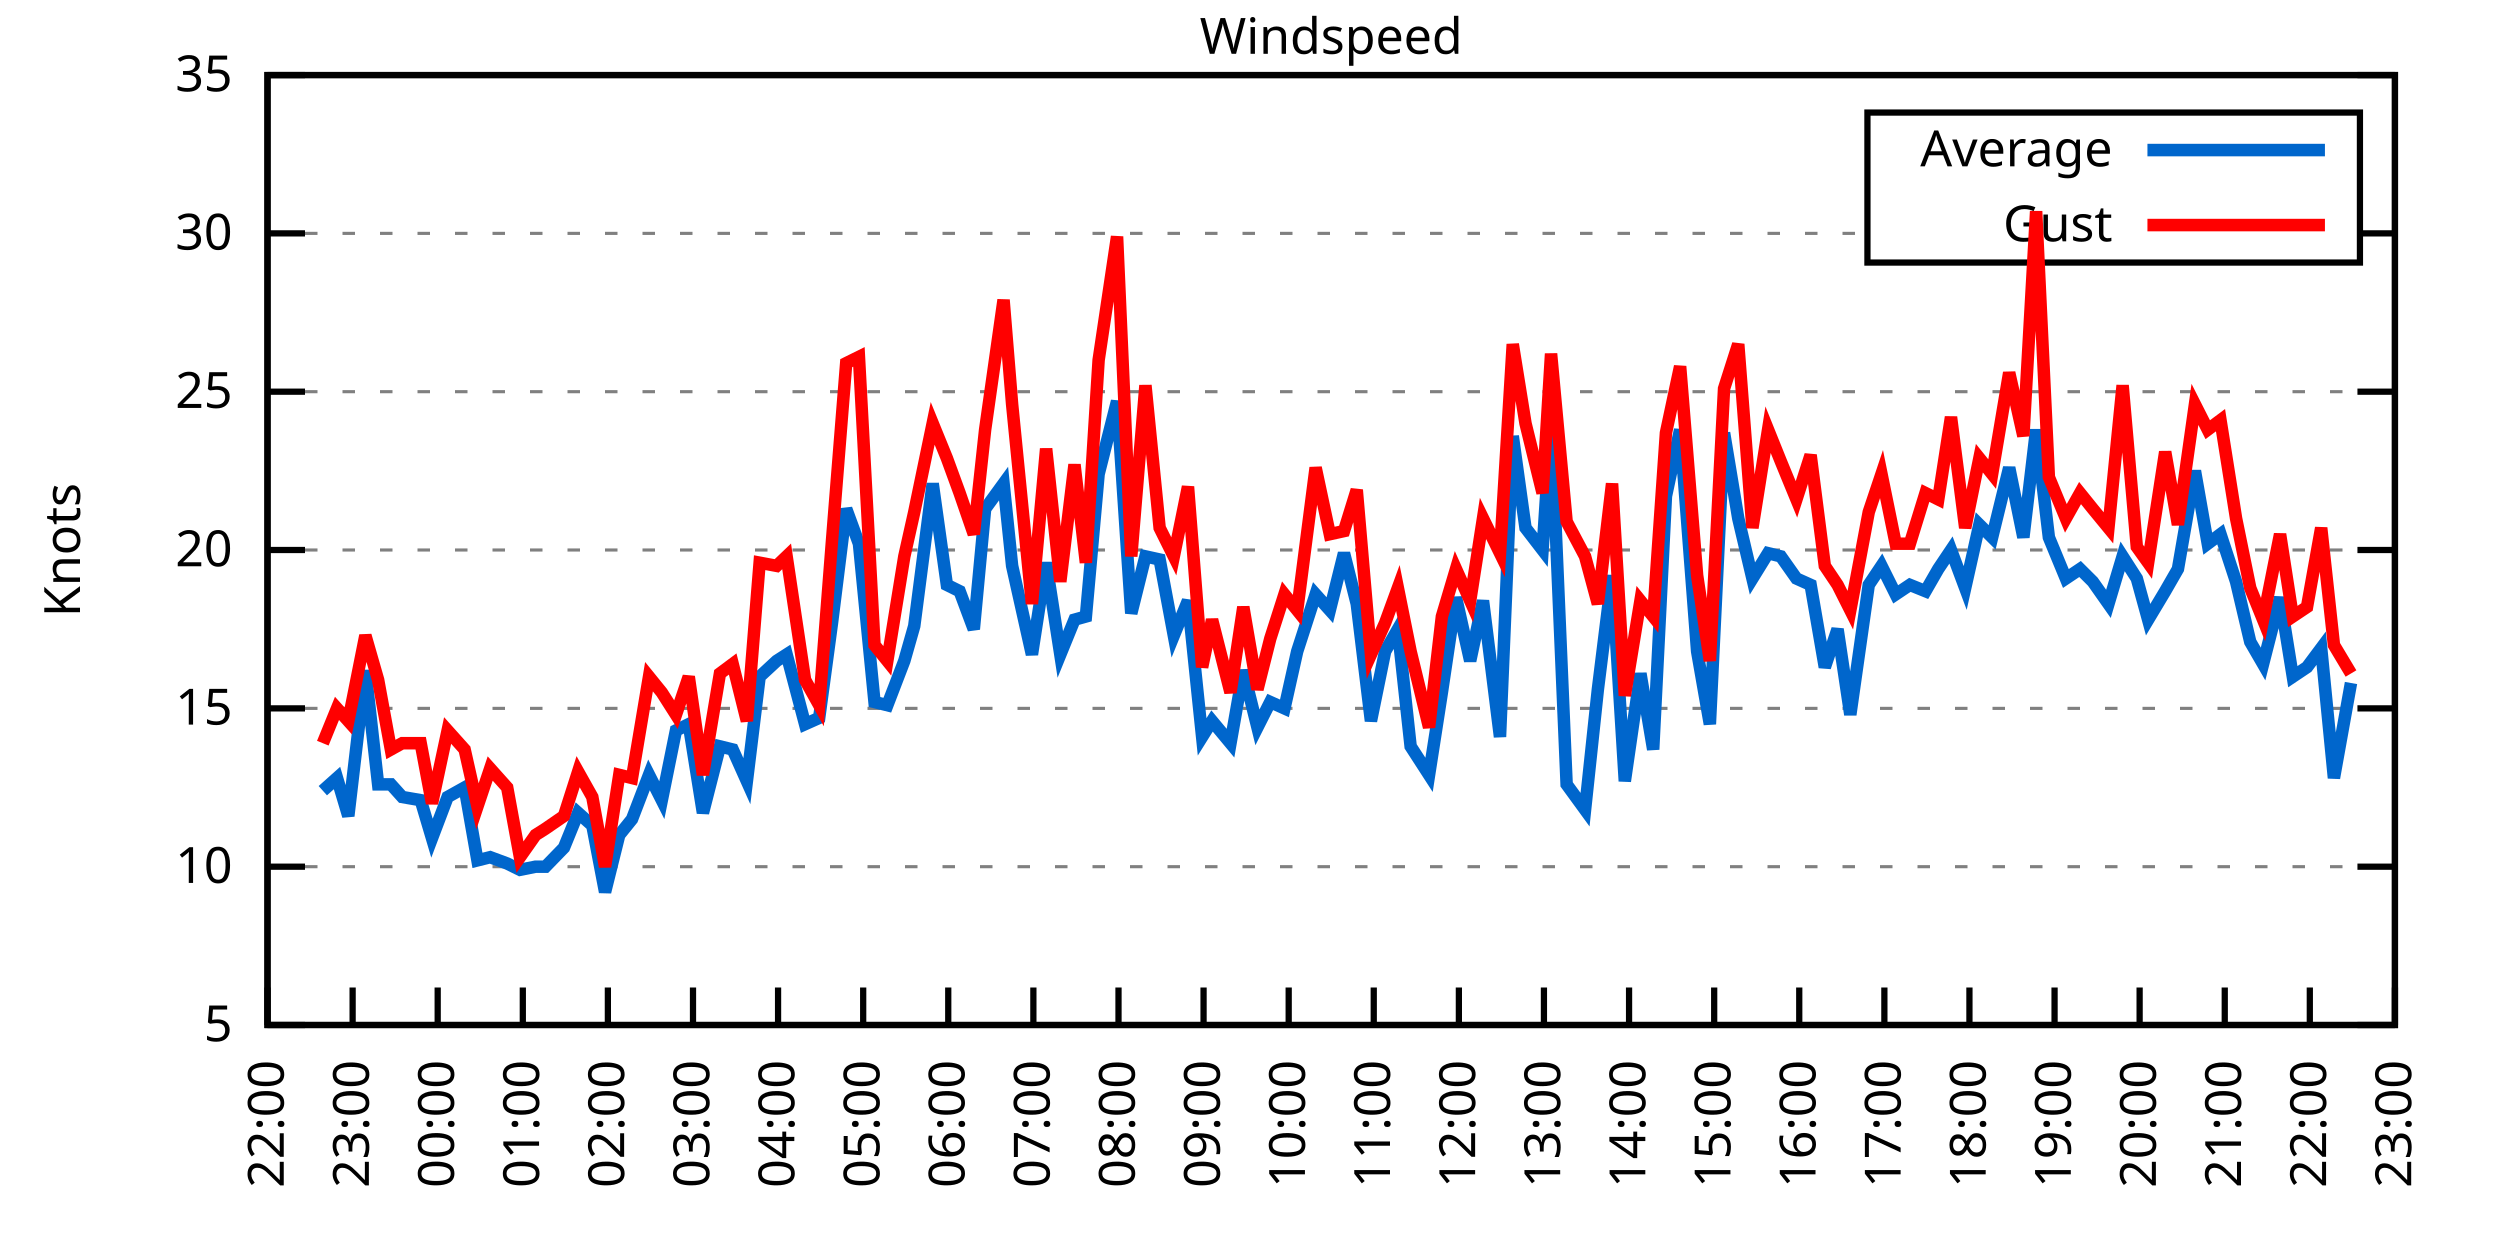
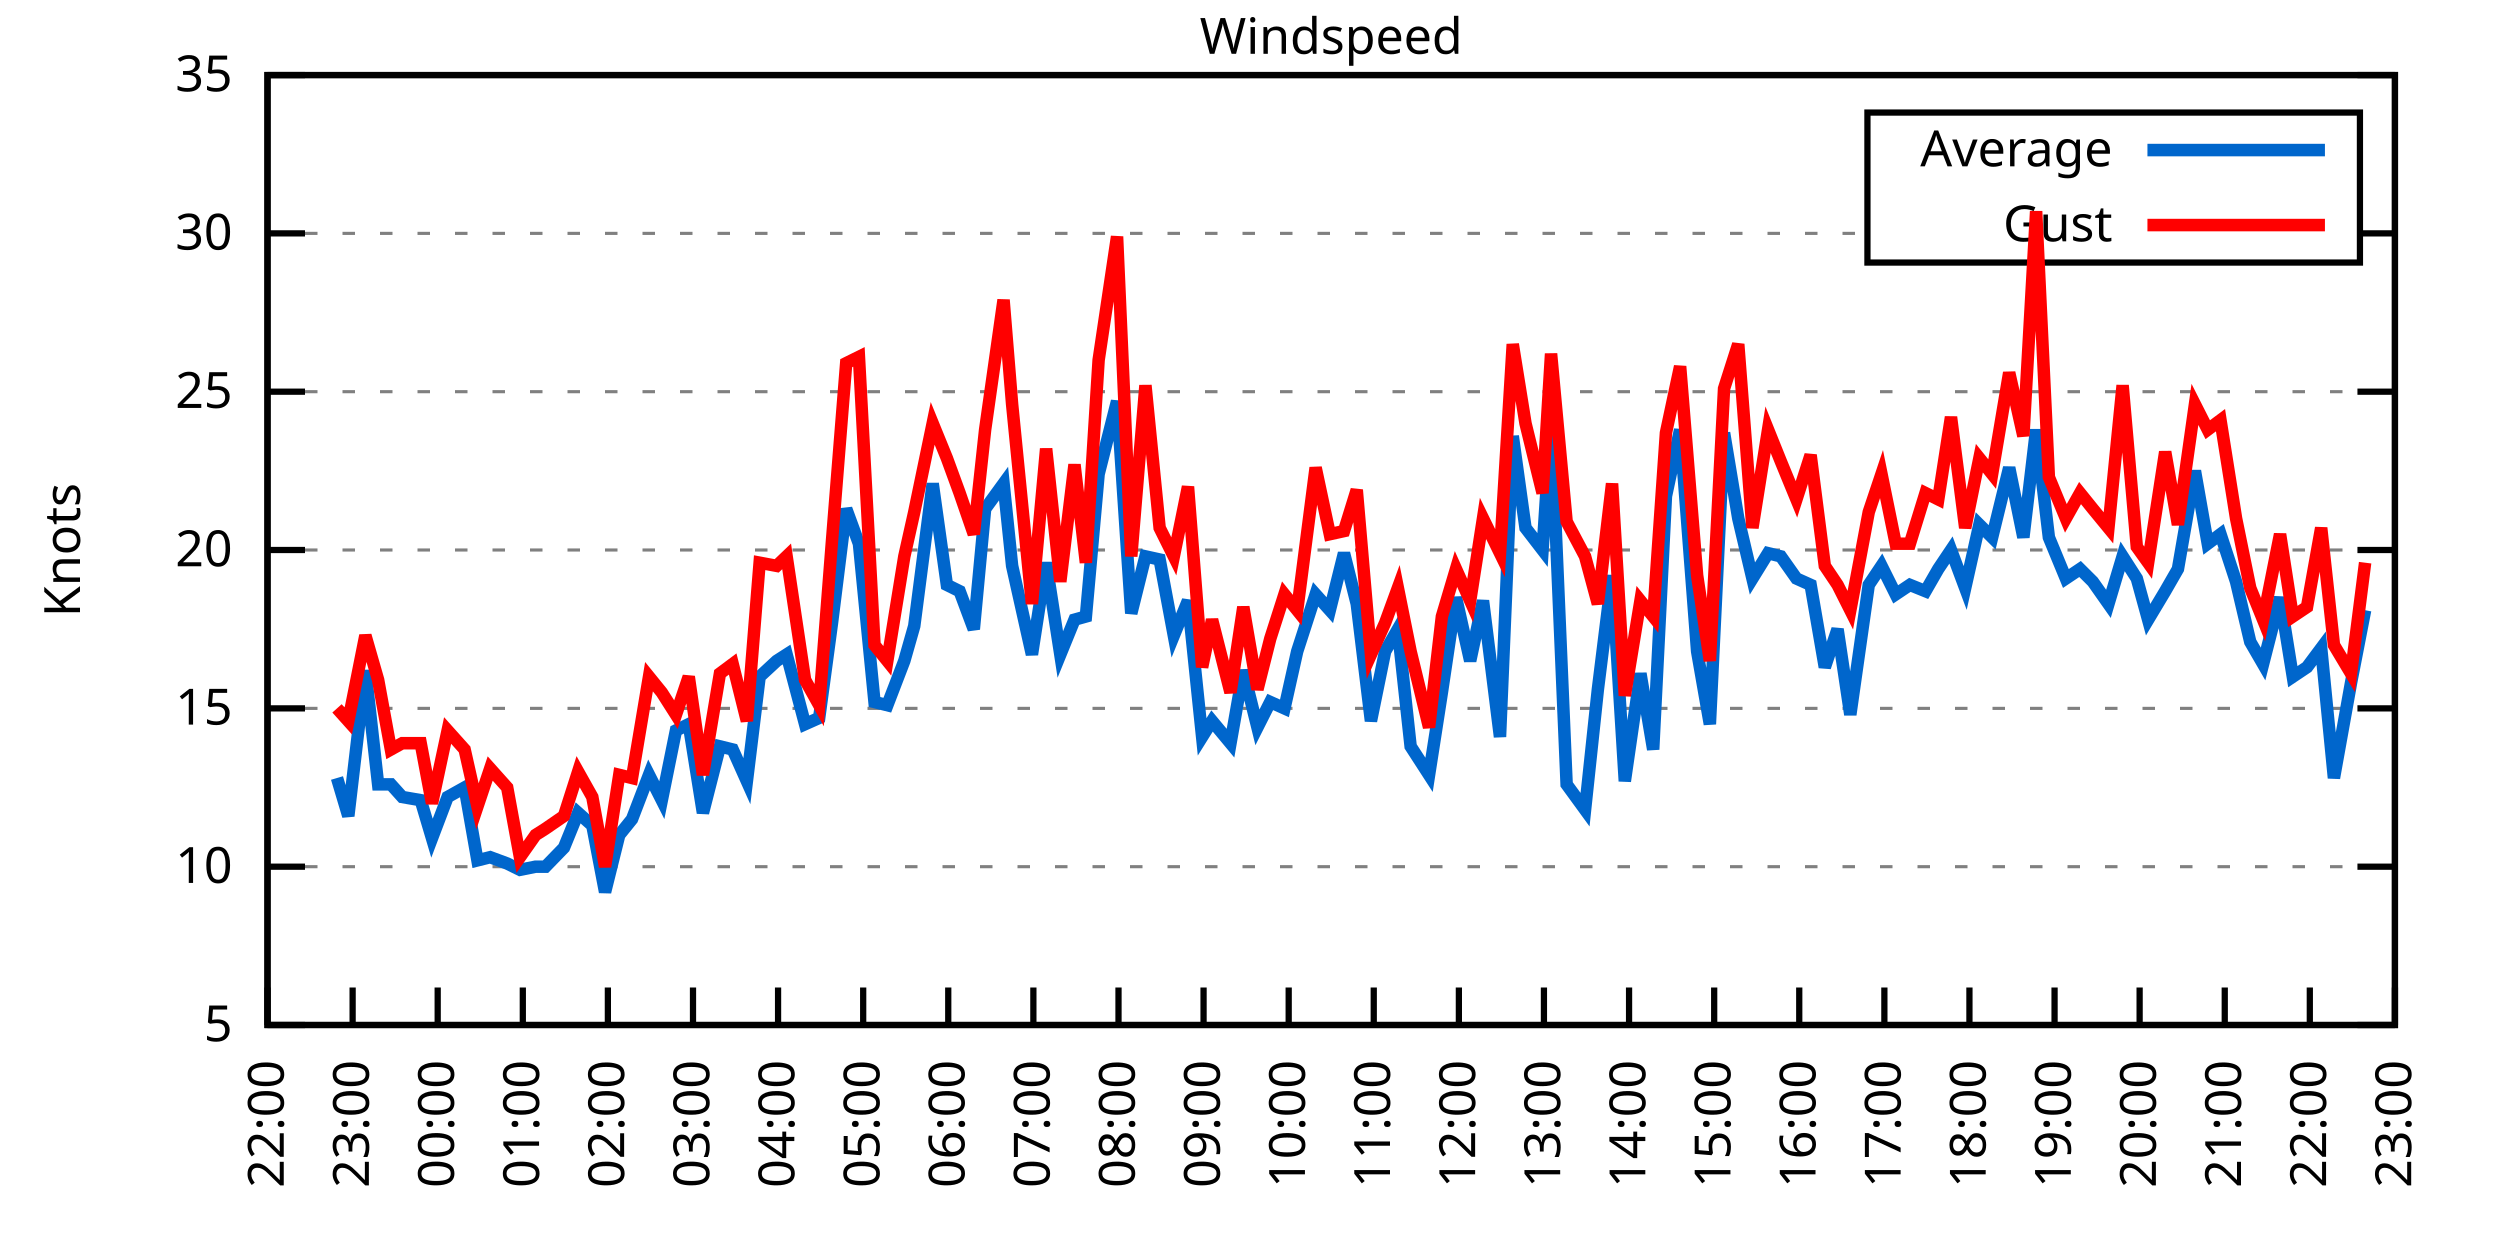
<svg xmlns="http://www.w3.org/2000/svg" xmlns:xlink="http://www.w3.org/1999/xlink" width="400" height="200" viewBox="0 0 400 200">
  <g id="gnuplot_canvas">
    <rect x="0" y="0" width="400" height="200" fill="none" />
    <defs>
      <circle id="gpDot" r="0.5" stroke-width="0.5" stroke="currentColor" />
      <path id="gpPt0" stroke-width="0.333" stroke="currentColor" d="M-1,0 h2 M0,-1 v2" />
      <path id="gpPt1" stroke-width="0.333" stroke="currentColor" d="M-1,-1 L1,1 M1,-1 L-1,1" />
      <path id="gpPt2" stroke-width="0.333" stroke="currentColor" d="M-1,0 L1,0 M0,-1 L0,1 M-1,-1 L1,1 M-1,1 L1,-1" />
      <rect id="gpPt3" stroke-width="0.333" stroke="currentColor" x="-1" y="-1" width="2" height="2" />
      <rect id="gpPt4" stroke-width="0.333" stroke="currentColor" fill="currentColor" x="-1" y="-1" width="2" height="2" />
      <circle id="gpPt5" stroke-width="0.333" stroke="currentColor" cx="0" cy="0" r="1" />
      <use xlink:href="#gpPt5" id="gpPt6" fill="currentColor" stroke="none" />
      <path id="gpPt7" stroke-width="0.333" stroke="currentColor" d="M0,-1.33 L-1.33,0.67 L1.33,0.67 z" />
      <use xlink:href="#gpPt7" id="gpPt8" fill="currentColor" stroke="none" />
      <use xlink:href="#gpPt7" id="gpPt9" stroke="currentColor" transform="rotate(180)" />
      <use xlink:href="#gpPt9" id="gpPt10" fill="currentColor" stroke="none" />
      <use xlink:href="#gpPt3" id="gpPt11" stroke="currentColor" transform="rotate(45)" />
      <use xlink:href="#gpPt11" id="gpPt12" fill="currentColor" stroke="none" />
      <path id="gpPt13" stroke-width="0.333" stroke="currentColor" d="M0,1.330 L1.265,0.411 L0.782,-1.067 L-0.782,-1.076 L-1.265,0.411 z" />
      <use xlink:href="#gpPt13" id="gpPt14" fill="currentColor" stroke="none" />
      <filter id="textbox" filterUnits="objectBoundingBox" x="0" y="0" height="1" width="1">
        <feFlood flood-color="white" flood-opacity="1" result="bgnd" />
        <feComposite in="SourceGraphic" in2="bgnd" operator="atop" />
      </filter>
      <filter id="greybox" filterUnits="objectBoundingBox" x="0" y="0" height="1" width="1">
        <feFlood flood-color="lightgrey" flood-opacity="1" result="grey" />
        <feComposite in="SourceGraphic" in2="grey" operator="atop" />
      </filter>
    </defs>
    <g fill="none" color="white" stroke="currentColor" stroke-width="1.00" stroke-linecap="butt" stroke-linejoin="miter">
</g>
    <g fill="none" color="black" stroke="currentColor" stroke-width="1.00" stroke-linecap="butt" stroke-linejoin="miter">
      <g stroke="none" shape-rendering="crispEdges">
        <polygon fill="rgb(255, 255, 255)" points="42.80,164.00 383.18,164.00 383.18,12.02 42.80,12.02 " />
      </g>
    </g>
    <g fill="none" color="black" stroke="currentColor" stroke-width="1.00" stroke-linecap="butt" stroke-linejoin="miter">
</g>
    <g fill="none" color="black" stroke="black" stroke-width="0.50" stroke-linecap="butt" stroke-linejoin="miter">
</g>
    <g fill="none" color="gray" stroke="currentColor" stroke-width="0.50" stroke-linecap="butt" stroke-linejoin="miter">
      <path stroke="gray" stroke-dasharray="2,4" class="gridline" d="M42.80,164.00 L383.19,164.00  " />
    </g>
    <g fill="none" color="gray" stroke="gray" stroke-width="1.00" stroke-linecap="butt" stroke-linejoin="miter">
</g>
    <g fill="none" color="black" stroke="currentColor" stroke-width="1.00" stroke-linecap="butt" stroke-linejoin="miter">
      <path stroke="black" d="M42.80,164.00 L48.80,164.00 M383.19,164.00 L377.19,164.00  " />
      <g transform="translate(37.20,166.60)" stroke="none" fill="black" font-family="Sans" font-size="8.00" text-anchor="end">
        <text>
          <tspan font-family="Sans"> 5</tspan>
        </text>
      </g>
    </g>
    <g fill="none" color="black" stroke="currentColor" stroke-width="1.00" stroke-linecap="butt" stroke-linejoin="miter">
</g>
    <g fill="none" color="black" stroke="black" stroke-width="0.50" stroke-linecap="butt" stroke-linejoin="miter">
</g>
    <g fill="none" color="gray" stroke="currentColor" stroke-width="0.50" stroke-linecap="butt" stroke-linejoin="miter">
      <path stroke="gray" stroke-dasharray="2,4" class="gridline" d="M42.80,138.67 L383.19,138.67  " />
    </g>
    <g fill="none" color="gray" stroke="gray" stroke-width="1.00" stroke-linecap="butt" stroke-linejoin="miter">
</g>
    <g fill="none" color="black" stroke="currentColor" stroke-width="1.00" stroke-linecap="butt" stroke-linejoin="miter">
      <path stroke="black" d="M42.80,138.67 L48.80,138.67 M383.19,138.67 L377.19,138.67  " />
      <g transform="translate(37.20,141.27)" stroke="none" fill="black" font-family="Sans" font-size="8.00" text-anchor="end">
        <text>
          <tspan font-family="Sans"> 10</tspan>
        </text>
      </g>
    </g>
    <g fill="none" color="black" stroke="currentColor" stroke-width="1.00" stroke-linecap="butt" stroke-linejoin="miter">
</g>
    <g fill="none" color="black" stroke="black" stroke-width="0.50" stroke-linecap="butt" stroke-linejoin="miter">
</g>
    <g fill="none" color="gray" stroke="currentColor" stroke-width="0.50" stroke-linecap="butt" stroke-linejoin="miter">
      <path stroke="gray" stroke-dasharray="2,4" class="gridline" d="M42.80,113.34 L383.19,113.34  " />
    </g>
    <g fill="none" color="gray" stroke="gray" stroke-width="1.00" stroke-linecap="butt" stroke-linejoin="miter">
</g>
    <g fill="none" color="black" stroke="currentColor" stroke-width="1.00" stroke-linecap="butt" stroke-linejoin="miter">
      <path stroke="black" d="M42.80,113.34 L48.80,113.34 M383.19,113.34 L377.19,113.34  " />
      <g transform="translate(37.20,115.94)" stroke="none" fill="black" font-family="Sans" font-size="8.00" text-anchor="end">
        <text>
          <tspan font-family="Sans"> 15</tspan>
        </text>
      </g>
    </g>
    <g fill="none" color="black" stroke="currentColor" stroke-width="1.00" stroke-linecap="butt" stroke-linejoin="miter">
</g>
    <g fill="none" color="black" stroke="black" stroke-width="0.50" stroke-linecap="butt" stroke-linejoin="miter">
</g>
    <g fill="none" color="gray" stroke="currentColor" stroke-width="0.50" stroke-linecap="butt" stroke-linejoin="miter">
      <path stroke="gray" stroke-dasharray="2,4" class="gridline" d="M42.80,88.00 L383.19,88.00  " />
    </g>
    <g fill="none" color="gray" stroke="gray" stroke-width="1.00" stroke-linecap="butt" stroke-linejoin="miter">
</g>
    <g fill="none" color="black" stroke="currentColor" stroke-width="1.00" stroke-linecap="butt" stroke-linejoin="miter">
      <path stroke="black" d="M42.80,88.00 L48.80,88.00 M383.19,88.00 L377.19,88.00  " />
      <g transform="translate(37.20,90.60)" stroke="none" fill="black" font-family="Sans" font-size="8.00" text-anchor="end">
        <text>
          <tspan font-family="Sans"> 20</tspan>
        </text>
      </g>
    </g>
    <g fill="none" color="black" stroke="currentColor" stroke-width="1.00" stroke-linecap="butt" stroke-linejoin="miter">
</g>
    <g fill="none" color="black" stroke="black" stroke-width="0.50" stroke-linecap="butt" stroke-linejoin="miter">
</g>
    <g fill="none" color="gray" stroke="currentColor" stroke-width="0.50" stroke-linecap="butt" stroke-linejoin="miter">
      <path stroke="gray" stroke-dasharray="2,4" class="gridline" d="M42.80,62.67 L383.19,62.67  " />
    </g>
    <g fill="none" color="gray" stroke="gray" stroke-width="1.00" stroke-linecap="butt" stroke-linejoin="miter">
</g>
    <g fill="none" color="black" stroke="currentColor" stroke-width="1.00" stroke-linecap="butt" stroke-linejoin="miter">
      <path stroke="black" d="M42.80,62.67 L48.80,62.67 M383.19,62.67 L377.19,62.67  " />
      <g transform="translate(37.20,65.27)" stroke="none" fill="black" font-family="Sans" font-size="8.00" text-anchor="end">
        <text>
          <tspan font-family="Sans"> 25</tspan>
        </text>
      </g>
    </g>
    <g fill="none" color="black" stroke="currentColor" stroke-width="1.00" stroke-linecap="butt" stroke-linejoin="miter">
</g>
    <g fill="none" color="black" stroke="black" stroke-width="0.50" stroke-linecap="butt" stroke-linejoin="miter">
</g>
    <g fill="none" color="gray" stroke="currentColor" stroke-width="0.50" stroke-linecap="butt" stroke-linejoin="miter">
      <path stroke="gray" stroke-dasharray="2,4" class="gridline" d="M42.80,37.34 L298.79,37.34 M377.59,37.34 L383.19,37.34  " />
    </g>
    <g fill="none" color="gray" stroke="gray" stroke-width="1.00" stroke-linecap="butt" stroke-linejoin="miter">
</g>
    <g fill="none" color="black" stroke="currentColor" stroke-width="1.00" stroke-linecap="butt" stroke-linejoin="miter">
      <path stroke="black" d="M42.80,37.34 L48.80,37.34 M383.19,37.34 L377.19,37.34  " />
      <g transform="translate(37.20,39.94)" stroke="none" fill="black" font-family="Sans" font-size="8.00" text-anchor="end">
        <text>
          <tspan font-family="Sans"> 30</tspan>
        </text>
      </g>
    </g>
    <g fill="none" color="black" stroke="currentColor" stroke-width="1.00" stroke-linecap="butt" stroke-linejoin="miter">
</g>
    <g fill="none" color="black" stroke="black" stroke-width="0.50" stroke-linecap="butt" stroke-linejoin="miter">
</g>
    <g fill="none" color="gray" stroke="currentColor" stroke-width="0.50" stroke-linecap="butt" stroke-linejoin="miter">
      <path stroke="gray" stroke-dasharray="2,4" class="gridline" d="M42.80,12.01 L383.19,12.01  " />
    </g>
    <g fill="none" color="gray" stroke="gray" stroke-width="1.00" stroke-linecap="butt" stroke-linejoin="miter">
</g>
    <g fill="none" color="black" stroke="currentColor" stroke-width="1.00" stroke-linecap="butt" stroke-linejoin="miter">
      <path stroke="black" d="M42.80,12.01 L48.80,12.01 M383.19,12.01 L377.19,12.01  " />
      <g transform="translate(37.20,14.61)" stroke="none" fill="black" font-family="Sans" font-size="8.00" text-anchor="end">
        <text>
          <tspan font-family="Sans"> 35</tspan>
        </text>
      </g>
    </g>
    <g fill="none" color="black" stroke="currentColor" stroke-width="1.00" stroke-linecap="butt" stroke-linejoin="miter">
      <path stroke="black" d="M42.80,164.00 L42.80,158.00  " />
      <g transform="translate(45.40,169.60) rotate(270.00)" stroke="none" fill="black" font-family="Sans" font-size="8.00" text-anchor="end">
        <text>
          <tspan font-family="Sans">22:00</tspan>
        </text>
      </g>
    </g>
    <g fill="none" color="black" stroke="currentColor" stroke-width="1.00" stroke-linecap="butt" stroke-linejoin="miter">
      <path stroke="black" d="M56.42,164.00 L56.42,158.00  " />
      <g transform="translate(59.02,169.60) rotate(270.00)" stroke="none" fill="black" font-family="Sans" font-size="8.00" text-anchor="end">
        <text>
          <tspan font-family="Sans">23:00</tspan>
        </text>
      </g>
    </g>
    <g fill="none" color="black" stroke="currentColor" stroke-width="1.00" stroke-linecap="butt" stroke-linejoin="miter">
      <path stroke="black" d="M70.03,164.00 L70.03,158.00  " />
      <g transform="translate(72.63,169.60) rotate(270.00)" stroke="none" fill="black" font-family="Sans" font-size="8.00" text-anchor="end">
        <text>
          <tspan font-family="Sans">00:00</tspan>
        </text>
      </g>
    </g>
    <g fill="none" color="black" stroke="currentColor" stroke-width="1.00" stroke-linecap="butt" stroke-linejoin="miter">
      <path stroke="black" d="M83.65,164.00 L83.65,158.00  " />
      <g transform="translate(86.25,169.60) rotate(270.00)" stroke="none" fill="black" font-family="Sans" font-size="8.00" text-anchor="end">
        <text>
          <tspan font-family="Sans">01:00</tspan>
        </text>
      </g>
    </g>
    <g fill="none" color="black" stroke="currentColor" stroke-width="1.00" stroke-linecap="butt" stroke-linejoin="miter">
      <path stroke="black" d="M97.26,164.00 L97.26,158.00  " />
      <g transform="translate(99.86,169.60) rotate(270.00)" stroke="none" fill="black" font-family="Sans" font-size="8.00" text-anchor="end">
        <text>
          <tspan font-family="Sans">02:00</tspan>
        </text>
      </g>
    </g>
    <g fill="none" color="black" stroke="currentColor" stroke-width="1.00" stroke-linecap="butt" stroke-linejoin="miter">
      <path stroke="black" d="M110.88,164.00 L110.88,158.00  " />
      <g transform="translate(113.48,169.60) rotate(270.00)" stroke="none" fill="black" font-family="Sans" font-size="8.00" text-anchor="end">
        <text>
          <tspan font-family="Sans">03:00</tspan>
        </text>
      </g>
    </g>
    <g fill="none" color="black" stroke="currentColor" stroke-width="1.00" stroke-linecap="butt" stroke-linejoin="miter">
      <path stroke="black" d="M124.49,164.00 L124.49,158.00  " />
      <g transform="translate(127.09,169.60) rotate(270.00)" stroke="none" fill="black" font-family="Sans" font-size="8.00" text-anchor="end">
        <text>
          <tspan font-family="Sans">04:00</tspan>
        </text>
      </g>
    </g>
    <g fill="none" color="black" stroke="currentColor" stroke-width="1.00" stroke-linecap="butt" stroke-linejoin="miter">
      <path stroke="black" d="M138.11,164.00 L138.11,158.00  " />
      <g transform="translate(140.71,169.60) rotate(270.00)" stroke="none" fill="black" font-family="Sans" font-size="8.00" text-anchor="end">
        <text>
          <tspan font-family="Sans">05:00</tspan>
        </text>
      </g>
    </g>
    <g fill="none" color="black" stroke="currentColor" stroke-width="1.00" stroke-linecap="butt" stroke-linejoin="miter">
      <path stroke="black" d="M151.72,164.00 L151.72,158.00  " />
      <g transform="translate(154.32,169.60) rotate(270.00)" stroke="none" fill="black" font-family="Sans" font-size="8.00" text-anchor="end">
        <text>
          <tspan font-family="Sans">06:00</tspan>
        </text>
      </g>
    </g>
    <g fill="none" color="black" stroke="currentColor" stroke-width="1.00" stroke-linecap="butt" stroke-linejoin="miter">
      <path stroke="black" d="M165.34,164.00 L165.34,158.00  " />
      <g transform="translate(167.94,169.60) rotate(270.00)" stroke="none" fill="black" font-family="Sans" font-size="8.00" text-anchor="end">
        <text>
          <tspan font-family="Sans">07:00</tspan>
        </text>
      </g>
    </g>
    <g fill="none" color="black" stroke="currentColor" stroke-width="1.00" stroke-linecap="butt" stroke-linejoin="miter">
      <path stroke="black" d="M178.96,164.00 L178.96,158.00  " />
      <g transform="translate(181.56,169.60) rotate(270.00)" stroke="none" fill="black" font-family="Sans" font-size="8.00" text-anchor="end">
        <text>
          <tspan font-family="Sans">08:00</tspan>
        </text>
      </g>
    </g>
    <g fill="none" color="black" stroke="currentColor" stroke-width="1.00" stroke-linecap="butt" stroke-linejoin="miter">
      <path stroke="black" d="M192.57,164.00 L192.57,158.00  " />
      <g transform="translate(195.17,169.60) rotate(270.00)" stroke="none" fill="black" font-family="Sans" font-size="8.00" text-anchor="end">
        <text>
          <tspan font-family="Sans">09:00</tspan>
        </text>
      </g>
    </g>
    <g fill="none" color="black" stroke="currentColor" stroke-width="1.00" stroke-linecap="butt" stroke-linejoin="miter">
      <path stroke="black" d="M206.19,164.00 L206.19,158.00  " />
      <g transform="translate(208.79,169.60) rotate(270.00)" stroke="none" fill="black" font-family="Sans" font-size="8.00" text-anchor="end">
        <text>
          <tspan font-family="Sans">10:00</tspan>
        </text>
      </g>
    </g>
    <g fill="none" color="black" stroke="currentColor" stroke-width="1.00" stroke-linecap="butt" stroke-linejoin="miter">
      <path stroke="black" d="M219.80,164.00 L219.80,158.00  " />
      <g transform="translate(222.40,169.60) rotate(270.00)" stroke="none" fill="black" font-family="Sans" font-size="8.00" text-anchor="end">
        <text>
          <tspan font-family="Sans">11:00</tspan>
        </text>
      </g>
    </g>
    <g fill="none" color="black" stroke="currentColor" stroke-width="1.00" stroke-linecap="butt" stroke-linejoin="miter">
      <path stroke="black" d="M233.42,164.00 L233.42,158.00  " />
      <g transform="translate(236.02,169.60) rotate(270.00)" stroke="none" fill="black" font-family="Sans" font-size="8.00" text-anchor="end">
        <text>
          <tspan font-family="Sans">12:00</tspan>
        </text>
      </g>
    </g>
    <g fill="none" color="black" stroke="currentColor" stroke-width="1.00" stroke-linecap="butt" stroke-linejoin="miter">
      <path stroke="black" d="M247.03,164.00 L247.03,158.00  " />
      <g transform="translate(249.63,169.60) rotate(270.00)" stroke="none" fill="black" font-family="Sans" font-size="8.00" text-anchor="end">
        <text>
          <tspan font-family="Sans">13:00</tspan>
        </text>
      </g>
    </g>
    <g fill="none" color="black" stroke="currentColor" stroke-width="1.00" stroke-linecap="butt" stroke-linejoin="miter">
      <path stroke="black" d="M260.65,164.00 L260.65,158.00  " />
      <g transform="translate(263.25,169.60) rotate(270.00)" stroke="none" fill="black" font-family="Sans" font-size="8.00" text-anchor="end">
        <text>
          <tspan font-family="Sans">14:00</tspan>
        </text>
      </g>
    </g>
    <g fill="none" color="black" stroke="currentColor" stroke-width="1.00" stroke-linecap="butt" stroke-linejoin="miter">
      <path stroke="black" d="M274.27,164.00 L274.27,158.00  " />
      <g transform="translate(276.87,169.60) rotate(270.00)" stroke="none" fill="black" font-family="Sans" font-size="8.00" text-anchor="end">
        <text>
          <tspan font-family="Sans">15:00</tspan>
        </text>
      </g>
    </g>
    <g fill="none" color="black" stroke="currentColor" stroke-width="1.00" stroke-linecap="butt" stroke-linejoin="miter">
      <path stroke="black" d="M287.88,164.00 L287.88,158.00  " />
      <g transform="translate(290.48,169.60) rotate(270.00)" stroke="none" fill="black" font-family="Sans" font-size="8.00" text-anchor="end">
        <text>
          <tspan font-family="Sans">16:00</tspan>
        </text>
      </g>
    </g>
    <g fill="none" color="black" stroke="currentColor" stroke-width="1.00" stroke-linecap="butt" stroke-linejoin="miter">
      <path stroke="black" d="M301.50,164.00 L301.50,158.00  " />
      <g transform="translate(304.10,169.60) rotate(270.00)" stroke="none" fill="black" font-family="Sans" font-size="8.00" text-anchor="end">
        <text>
          <tspan font-family="Sans">17:00</tspan>
        </text>
      </g>
    </g>
    <g fill="none" color="black" stroke="currentColor" stroke-width="1.00" stroke-linecap="butt" stroke-linejoin="miter">
      <path stroke="black" d="M315.11,164.00 L315.11,158.00  " />
      <g transform="translate(317.71,169.60) rotate(270.00)" stroke="none" fill="black" font-family="Sans" font-size="8.00" text-anchor="end">
        <text>
          <tspan font-family="Sans">18:00</tspan>
        </text>
      </g>
    </g>
    <g fill="none" color="black" stroke="currentColor" stroke-width="1.00" stroke-linecap="butt" stroke-linejoin="miter">
      <path stroke="black" d="M328.73,164.00 L328.73,158.00  " />
      <g transform="translate(331.33,169.60) rotate(270.00)" stroke="none" fill="black" font-family="Sans" font-size="8.00" text-anchor="end">
        <text>
          <tspan font-family="Sans">19:00</tspan>
        </text>
      </g>
    </g>
    <g fill="none" color="black" stroke="currentColor" stroke-width="1.00" stroke-linecap="butt" stroke-linejoin="miter">
      <path stroke="black" d="M342.34,164.00 L342.34,158.00  " />
      <g transform="translate(344.94,169.60) rotate(270.00)" stroke="none" fill="black" font-family="Sans" font-size="8.00" text-anchor="end">
        <text>
          <tspan font-family="Sans">20:00</tspan>
        </text>
      </g>
    </g>
    <g fill="none" color="black" stroke="currentColor" stroke-width="1.00" stroke-linecap="butt" stroke-linejoin="miter">
      <path stroke="black" d="M355.96,164.00 L355.96,158.00  " />
      <g transform="translate(358.56,169.60) rotate(270.00)" stroke="none" fill="black" font-family="Sans" font-size="8.00" text-anchor="end">
        <text>
          <tspan font-family="Sans">21:00</tspan>
        </text>
      </g>
    </g>
    <g fill="none" color="black" stroke="currentColor" stroke-width="1.00" stroke-linecap="butt" stroke-linejoin="miter">
      <path stroke="black" d="M369.57,164.00 L369.57,158.00  " />
      <g transform="translate(372.17,169.60) rotate(270.00)" stroke="none" fill="black" font-family="Sans" font-size="8.00" text-anchor="end">
        <text>
          <tspan font-family="Sans">22:00</tspan>
        </text>
      </g>
    </g>
    <g fill="none" color="black" stroke="currentColor" stroke-width="1.00" stroke-linecap="butt" stroke-linejoin="miter">
      <path stroke="black" d="M383.19,164.00 L383.19,158.00  " />
      <g transform="translate(385.79,169.60) rotate(270.00)" stroke="none" fill="black" font-family="Sans" font-size="8.00" text-anchor="end">
        <text>
          <tspan font-family="Sans">23:00</tspan>
        </text>
      </g>
    </g>
    <g fill="none" color="black" stroke="currentColor" stroke-width="1.00" stroke-linecap="butt" stroke-linejoin="miter">
</g>
    <g fill="none" color="black" stroke="currentColor" stroke-width="1.00" stroke-linecap="butt" stroke-linejoin="miter">
      <path stroke="black" d="M42.80,12.01 L42.80,164.00 L383.19,164.00 L383.19,12.01 L42.80,12.01 Z  " />
    </g>
    <g fill="none" color="black" stroke="currentColor" stroke-width="1.00" stroke-linecap="butt" stroke-linejoin="miter">
</g>
    <g fill="none" color="black" stroke="currentColor" stroke-width="1.00" stroke-linecap="butt" stroke-linejoin="miter">
      <path stroke="black" d="M298.79,42.01 L298.79,18.01 L377.59,18.01 L377.59,42.01 L298.79,42.01 Z  " />
    </g>
    <g id="Windspeed_plot_1">
      <g fill="none" color="white" stroke="black" stroke-width="2.00" stroke-linecap="butt" stroke-linejoin="miter">
</g>
      <g fill="none" color="black" stroke="currentColor" stroke-width="2.00" stroke-linecap="butt" stroke-linejoin="miter">
        <g transform="translate(337.99,26.61)" stroke="none" fill="black" font-family="Sans" font-size="8.00" text-anchor="end">
          <text>
            <tspan font-family="Sans">Average</tspan>
          </text>
        </g>
      </g>
      <g fill="none" color="black" stroke="currentColor" stroke-width="2.00" stroke-linecap="butt" stroke-linejoin="miter">
-         <path stroke="rgb(  0, 102, 204)" d="M343.59,24.01 L371.99,24.01 M51.65,126.51 L53.92,124.48 L55.73,130.56 L58.46,107.26 L60.50,125.50 L62.54,125.50   L64.36,127.52 L67.31,128.03 L69.12,134.11 L71.62,127.52 L74.34,126.00 L76.39,137.66 L78.43,137.15 L81.15,138.16   L83.19,139.17 L85.69,138.67 L87.28,138.67 L90.23,135.63 L92.50,130.06 L94.77,132.08 L96.81,142.72 L99.08,133.60   L101.12,131.07 L103.84,123.98 L105.89,128.03 L108.15,116.88 L110.20,115.87 L112.47,130.06 L115.19,119.42 L117.23,119.92   L119.50,124.99 L121.54,108.27 L124.27,105.74 L125.86,104.72 L128.81,115.87 L131.07,114.86 L133.12,99.66 L135.39,81.42   L137.43,86.99 L139.92,112.32 L141.97,112.83 L144.69,105.74 L146.28,100.16 L149.23,77.37 L151.50,93.58 L153.54,94.59   L155.81,100.67 L157.62,81.42 L160.57,77.37 L161.94,90.54 L165.11,104.72 L167.38,90.03 L169.65,104.72 L171.92,99.15   L173.74,98.64 L175.78,75.85 L178.73,64.19 L181.00,98.14 L183.27,89.02 L185.54,89.52 L187.81,101.68 L190.08,96.11   L192.34,117.90 L193.93,115.36 L196.88,118.91 L198.93,107.26 L201.19,116.38 L203.24,112.32 L205.51,113.34 L207.55,104.22   L210.50,95.10 L212.77,97.63 L215.04,88.51 L217.08,96.62 L219.35,115.36 L221.62,104.22 L223.66,100.67 L225.70,119.42   L228.65,123.98 L230.70,110.80 L232.96,95.60 L235.23,105.74 L237.28,96.11 L240.00,117.90 L242.04,69.77 L244.08,84.46   L246.81,88.00 L248.17,67.23 L250.66,125.50 L253.61,129.55 L255.66,110.30 L257.93,92.06 L259.97,124.99 L262.47,107.76   L264.51,119.92 L266.55,79.39 L268.82,68.75 L271.54,104.22 L273.58,115.87 L275.85,69.26 L278.12,82.94 L280.39,92.56   L282.89,88.51 L284.93,89.02 L287.43,92.56 L289.70,93.58 L291.97,106.75 L294.01,100.67 L296.05,114.35 L299.00,93.58   L301.04,90.54 L303.31,95.10 L305.58,93.58 L308.08,94.59 L310.12,91.04 L312.16,88.00 L314.43,94.08 L316.70,83.95   L318.74,85.98 L321.47,74.83 L323.74,85.98 L325.78,68.75 L327.82,85.98 L330.54,92.56 L332.81,91.04 L334.85,93.07   L337.35,96.62 L339.62,89.02 L341.89,92.56 L343.70,99.15 L346.43,94.59 L348.47,91.04 L351.19,75.34 L353.24,86.99   L355.28,85.47 L357.77,93.07 L360.04,102.70 L362.09,106.24 L364.81,95.60 L366.85,108.27 L369.12,106.75 L371.39,103.71   L373.43,124.48 L376.16,109.28  " />
+         <path stroke="rgb(  0, 102, 204)" d="M343.59,24.01 L371.99,24.01 M53.92,124.48 L55.73,130.56 L58.46,107.26 L60.50,125.50 L62.54,125.50 L64.36,127.52   L67.31,128.03 L69.12,134.11 L71.62,127.52 L74.34,126.00 L76.39,137.66 L78.43,137.15 L81.15,138.16 L83.19,139.17   L85.69,138.67 L87.28,138.67 L90.23,135.63 L92.50,130.06 L94.77,132.08 L96.81,142.72 L99.08,133.60 L101.12,131.07   L103.84,123.98 L105.89,128.03 L108.15,116.88 L110.20,115.87 L112.47,130.06 L115.19,119.42 L117.23,119.92 L119.50,124.99   L121.54,108.27 L124.27,105.74 L125.86,104.72 L128.81,115.87 L131.07,114.86 L133.12,99.66 L135.39,81.42 L137.43,86.99   L139.92,112.32 L141.97,112.83 L144.69,105.74 L146.28,100.16 L149.23,77.37 L151.50,93.58 L153.54,94.59 L155.81,100.67   L157.62,81.42 L160.57,77.37 L161.94,90.54 L165.11,104.72 L167.38,90.03 L169.65,104.72 L171.92,99.15 L173.74,98.64   L175.78,75.85 L178.73,64.19 L181.00,98.14 L183.27,89.02 L185.54,89.52 L187.81,101.68 L190.08,96.11 L192.34,117.90   L193.93,115.36 L196.88,118.91 L198.93,107.26 L201.19,116.38 L203.24,112.32 L205.51,113.34 L207.55,104.22 L210.50,95.10   L212.77,97.63 L215.04,88.51 L217.08,96.62 L219.35,115.36 L221.62,104.22 L223.66,100.67 L225.70,119.42 L228.65,123.98   L230.70,110.80 L232.96,95.60 L235.23,105.74 L237.28,96.11 L240.00,117.90 L242.04,69.77 L244.08,84.46 L246.81,88.00   L248.17,67.23 L250.66,125.50 L253.61,129.55 L255.66,110.30 L257.93,92.06 L259.97,124.99 L262.47,107.76 L264.51,119.92   L266.55,79.39 L268.82,68.75 L271.54,104.22 L273.58,115.87 L275.85,69.26 L278.12,82.94 L280.39,92.56 L282.89,88.51   L284.93,89.02 L287.43,92.56 L289.70,93.58 L291.97,106.75 L294.01,100.67 L296.05,114.35 L299.00,93.58 L301.04,90.54   L303.31,95.10 L305.58,93.58 L308.08,94.59 L310.12,91.04 L312.16,88.00 L314.43,94.08 L316.70,83.95 L318.74,85.98   L321.47,74.83 L323.74,85.98 L325.78,68.75 L327.82,85.98 L330.54,92.56 L332.81,91.04 L334.85,93.07 L337.35,96.62   L339.62,89.02 L341.89,92.56 L343.70,99.15 L346.43,94.59 L348.47,91.04 L351.19,75.34 L353.24,86.99 L355.28,85.47   L357.77,93.07 L360.04,102.70 L362.09,106.24 L364.81,95.60 L366.85,108.27 L369.12,106.75 L371.39,103.71 L373.43,124.48   L376.16,109.28 L378.42,97.63  " />
      </g>
    </g>
    <g id="Windspeed_plot_2">
      <g fill="none" color="black" stroke="currentColor" stroke-width="2.00" stroke-linecap="butt" stroke-linejoin="miter">
        <g transform="translate(337.99,38.61)" stroke="none" fill="black" font-family="Sans" font-size="8.00" text-anchor="end">
          <text>
            <tspan font-family="Sans">Gust</tspan>
          </text>
        </g>
      </g>
      <g fill="none" color="black" stroke="currentColor" stroke-width="2.00" stroke-linecap="butt" stroke-linejoin="miter">
-         <path stroke="rgb(255,   0,   0)" d="M343.59,36.01 L371.99,36.01 M51.65,118.91 L53.92,113.34 L55.73,115.36 L58.46,101.68 L60.50,108.78 L62.54,119.92   L64.36,118.91 L67.31,118.91 L69.12,128.54 L71.62,116.88 L74.34,119.92 L76.39,129.04 L78.43,122.96 L81.15,126.00   L83.19,137.15 L85.69,133.60 L87.28,132.59 L90.23,130.56 L92.50,123.47 L94.77,127.52 L96.81,138.67 L99.08,123.98   L101.12,124.48 L103.84,108.27 L105.89,110.80 L108.15,114.35 L110.20,108.27 L112.47,123.98 L115.19,107.76 L117.23,106.24   L119.50,115.36 L121.54,90.03 L124.27,90.54 L125.86,89.02 L128.81,108.78 L131.07,112.83 L133.12,86.49 L135.39,58.11   L137.43,57.10 L139.92,103.20 L141.97,105.74 L144.69,89.02 L146.28,81.93 L149.23,67.74 L151.50,73.31 L153.54,78.89   L155.81,85.47 L157.62,68.75 L160.57,47.98 L161.94,64.70 L165.11,96.62 L167.38,71.79 L169.65,93.07 L171.92,74.33   L173.74,90.03 L175.78,57.61 L178.73,37.85 L181.00,89.02 L183.27,61.66 L185.54,84.46 L187.81,89.02 L190.08,77.87   L192.34,106.75 L193.93,99.15 L196.88,110.80 L198.93,97.12 L201.19,110.30 L203.24,102.19 L205.51,95.10 L207.55,97.63   L210.50,74.83 L212.77,85.47 L215.04,84.97 L217.08,78.38 L219.35,104.72 L221.62,99.66 L223.66,94.08 L225.70,104.22   L228.65,116.38 L230.70,98.64 L232.96,91.04 L235.23,96.11 L237.28,82.94 L240.00,88.51 L242.04,55.07 L244.08,67.74   L246.81,78.89 L248.17,56.59 L250.66,83.45 L253.61,89.02 L255.66,96.62 L257.93,77.37 L259.97,111.31 L262.47,96.11   L264.51,98.64 L266.55,69.26 L268.82,58.62 L271.54,92.06 L273.58,105.74 L275.85,62.17 L278.12,55.07 L280.39,84.46   L282.89,68.75 L284.93,73.82 L287.43,79.90 L289.70,72.81 L291.97,90.54 L294.01,93.58 L296.05,97.63 L299.00,81.93   L301.04,75.85 L303.31,86.99 L305.58,86.99 L308.08,78.89 L310.12,79.90 L312.16,66.73 L314.43,84.46 L316.70,73.31   L318.74,75.85 L321.47,59.63 L323.74,69.77 L325.78,33.80 L327.82,76.35 L330.54,82.94 L332.81,78.89 L334.85,81.42   L337.35,84.46 L339.62,61.66 L341.89,87.50 L343.70,90.03 L346.43,72.30 L348.47,83.95 L351.19,64.70 L353.24,68.75   L355.28,67.23 L357.77,82.94 L360.04,94.08 L362.09,99.15 L364.81,85.47 L366.85,98.64 L369.12,97.12 L371.39,84.46   L373.43,103.20 L376.16,107.76  " />
+         <path stroke="rgb(255,   0,   0)" d="M343.59,36.01 L371.99,36.01 M53.92,113.34 L55.73,115.36 L58.46,101.68 L60.50,108.78 L62.54,119.92 L64.36,118.91   L67.31,118.91 L69.12,128.54 L71.62,116.88 L74.34,119.92 L76.39,129.04 L78.43,122.96 L81.15,126.00 L83.19,137.15   L85.69,133.60 L87.28,132.59 L90.23,130.56 L92.50,123.47 L94.77,127.52 L96.81,138.67 L99.08,123.98 L101.12,124.48   L103.84,108.27 L105.89,110.80 L108.15,114.35 L110.20,108.27 L112.47,123.98 L115.19,107.76 L117.23,106.24 L119.50,115.36   L121.54,90.03 L124.27,90.54 L125.86,89.02 L128.81,108.78 L131.07,112.83 L133.12,86.49 L135.39,58.11 L137.43,57.10   L139.92,103.20 L141.97,105.74 L144.69,89.02 L146.28,81.93 L149.23,67.74 L151.50,73.31 L153.54,78.89 L155.81,85.47   L157.62,68.75 L160.57,47.98 L161.94,64.70 L165.11,96.62 L167.38,71.79 L169.65,93.07 L171.92,74.33 L173.74,90.03   L175.78,57.61 L178.73,37.85 L181.00,89.02 L183.27,61.66 L185.54,84.46 L187.81,89.02 L190.08,77.87 L192.34,106.75   L193.93,99.15 L196.88,110.80 L198.93,97.12 L201.19,110.30 L203.24,102.19 L205.51,95.10 L207.55,97.63 L210.50,74.83   L212.77,85.47 L215.04,84.97 L217.08,78.38 L219.35,104.72 L221.62,99.66 L223.66,94.08 L225.70,104.22 L228.65,116.38   L230.70,98.64 L232.96,91.04 L235.23,96.11 L237.28,82.94 L240.00,88.51 L242.04,55.07 L244.08,67.74 L246.81,78.89   L248.17,56.59 L250.66,83.45 L253.61,89.02 L255.66,96.62 L257.93,77.37 L259.97,111.31 L262.47,96.11 L264.51,98.64   L266.55,69.26 L268.82,58.62 L271.54,92.06 L273.58,105.74 L275.85,62.17 L278.12,55.07 L280.39,84.46 L282.89,68.75   L284.93,73.82 L287.43,79.90 L289.70,72.81 L291.97,90.54 L294.01,93.58 L296.05,97.63 L299.00,81.93 L301.04,75.85   L303.31,86.99 L305.58,86.99 L308.08,78.89 L310.12,79.90 L312.16,66.73 L314.43,84.46 L316.70,73.31 L318.74,75.85   L321.47,59.63 L323.74,69.77 L325.78,33.80 L327.82,76.35 L330.54,82.94 L332.81,78.89 L334.85,81.42 L337.35,84.46   L339.62,61.66 L341.89,87.50 L343.70,90.03 L346.43,72.30 L348.47,83.95 L351.19,64.70 L353.24,68.75 L355.28,67.23   L357.77,82.94 L360.04,94.08 L362.09,99.15 L364.81,85.47 L366.85,98.64 L369.12,97.12 L371.39,84.46 L373.43,103.20   L376.16,107.76 L378.42,90.03  " />
      </g>
    </g>
    <g fill="none" color="black" stroke="currentColor" stroke-width="2.00" stroke-linecap="butt" stroke-linejoin="miter">
</g>
    <g fill="none" color="black" stroke="black" stroke-width="1.00" stroke-linecap="butt" stroke-linejoin="miter">
</g>
    <g fill="none" color="black" stroke="currentColor" stroke-width="1.00" stroke-linecap="butt" stroke-linejoin="miter">
      <path stroke="black" d="M42.80,12.01 L42.80,164.00 L383.19,164.00 L383.19,12.01 L42.80,12.01 Z  " />
      <g transform="translate(12.80,88.01) rotate(270.00)" stroke="none" fill="black" font-family="Sans" font-size="8.00" text-anchor="middle">
        <text>
          <tspan font-family="Sans">Knots</tspan>
        </text>
      </g>
    </g>
    <g fill="none" color="black" stroke="currentColor" stroke-width="1.00" stroke-linecap="butt" stroke-linejoin="miter">
</g>
    <g fill="none" color="black" stroke="currentColor" stroke-width="1.00" stroke-linecap="butt" stroke-linejoin="miter">
      <g transform="translate(212.99,8.61)" stroke="none" fill="black" font-family="Sans" font-size="8.00" text-anchor="middle">
        <text>
          <tspan font-family="Sans">Windspeed</tspan>
        </text>
      </g>
    </g>
    <g fill="none" color="black" stroke="currentColor" stroke-width="1.00" stroke-linecap="butt" stroke-linejoin="miter">
</g>
  </g>
</svg>
